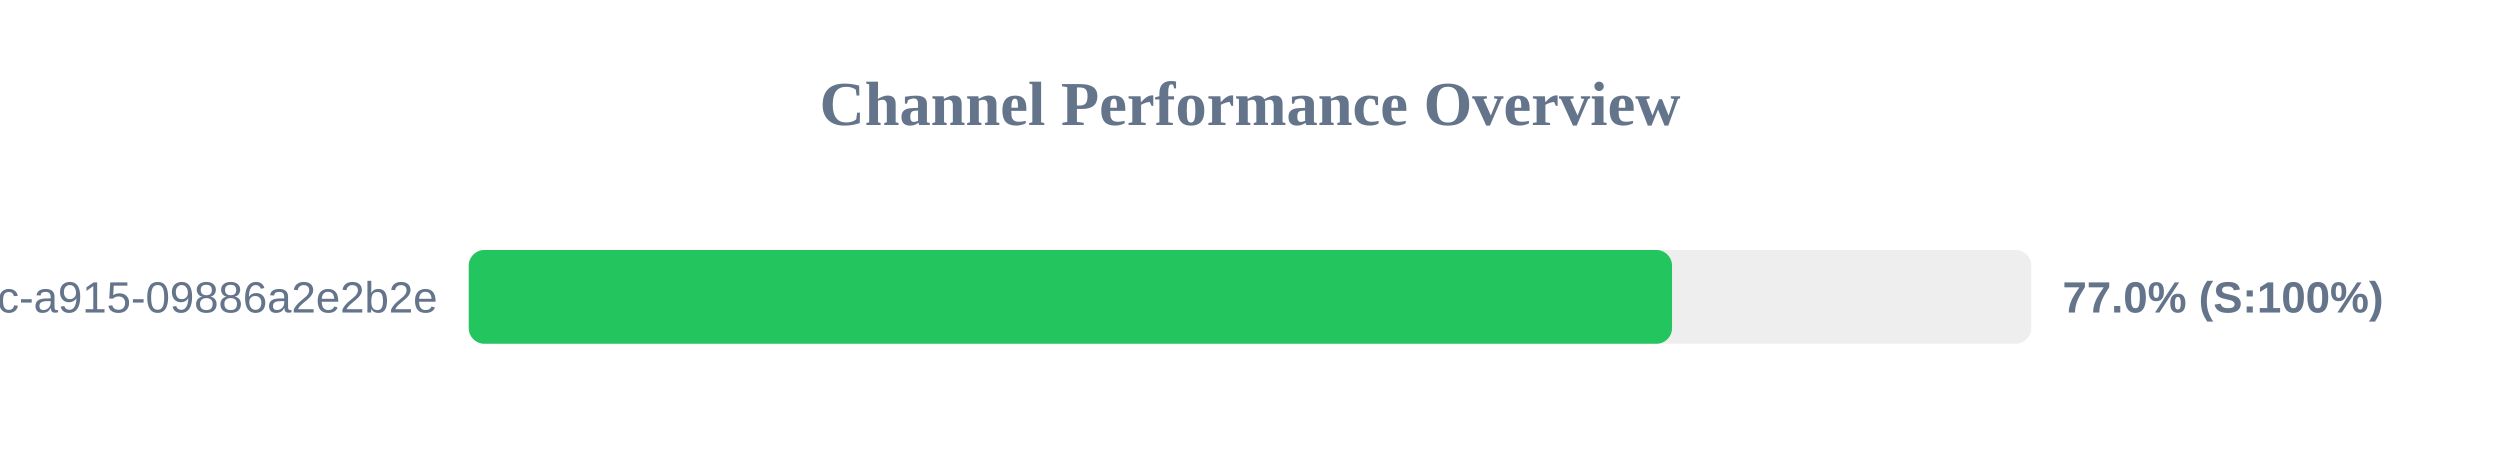
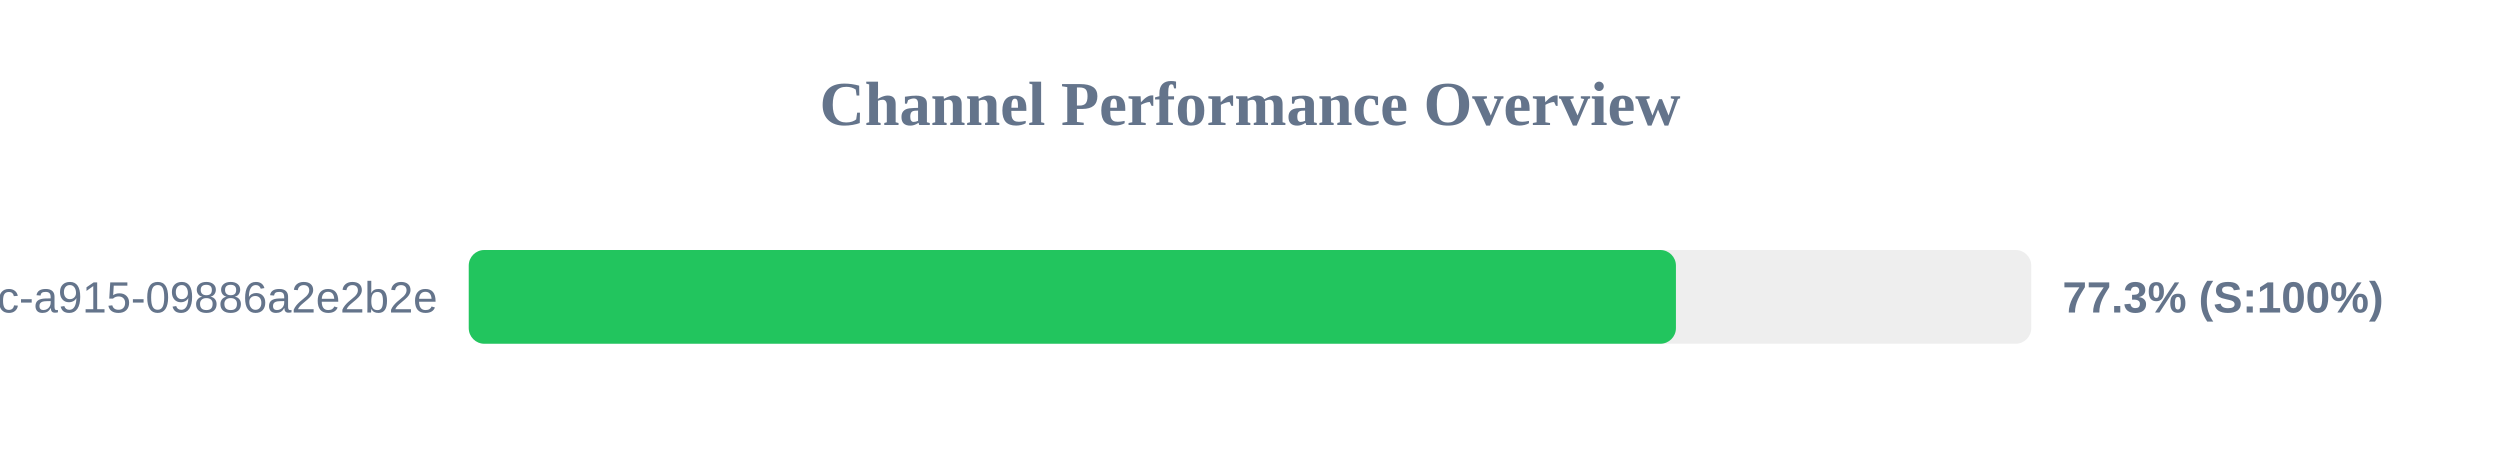
<svg xmlns="http://www.w3.org/2000/svg" width="800" height="150" version="1.1">
  <style>
        .row { font: 14px Arial; fill: #64748b; }
        .score { font: bold 14px Arial; fill: #64748b; }
    </style>
  <text x="400" y="40" text-anchor="middle" font-size="20px" font-weight="bold" fill="#64748b">Channel Performance Overview</text>
  <rect x="150" y="80" width="500" height="30" fill="#eee" rx="5" />
-   <rect x="150" y="80" width="385.05" height="30" fill="#22c55e" rx="5" />
+   <rect x="150" y="80" width="386.3" height="30" fill="#22c55e" rx="5" />
  <text x="140" y="100" text-anchor="end" class="row">?uuid=52816135-d3bc-46bc-a915-09886a2e2b2e</text>
-   <text x="660" y="100" text-anchor="start" class="score">77.0% (S:100%)</text>
+   <text x="660" y="100" text-anchor="start" class="score">77.3% (S:100%)</text>
</svg>
